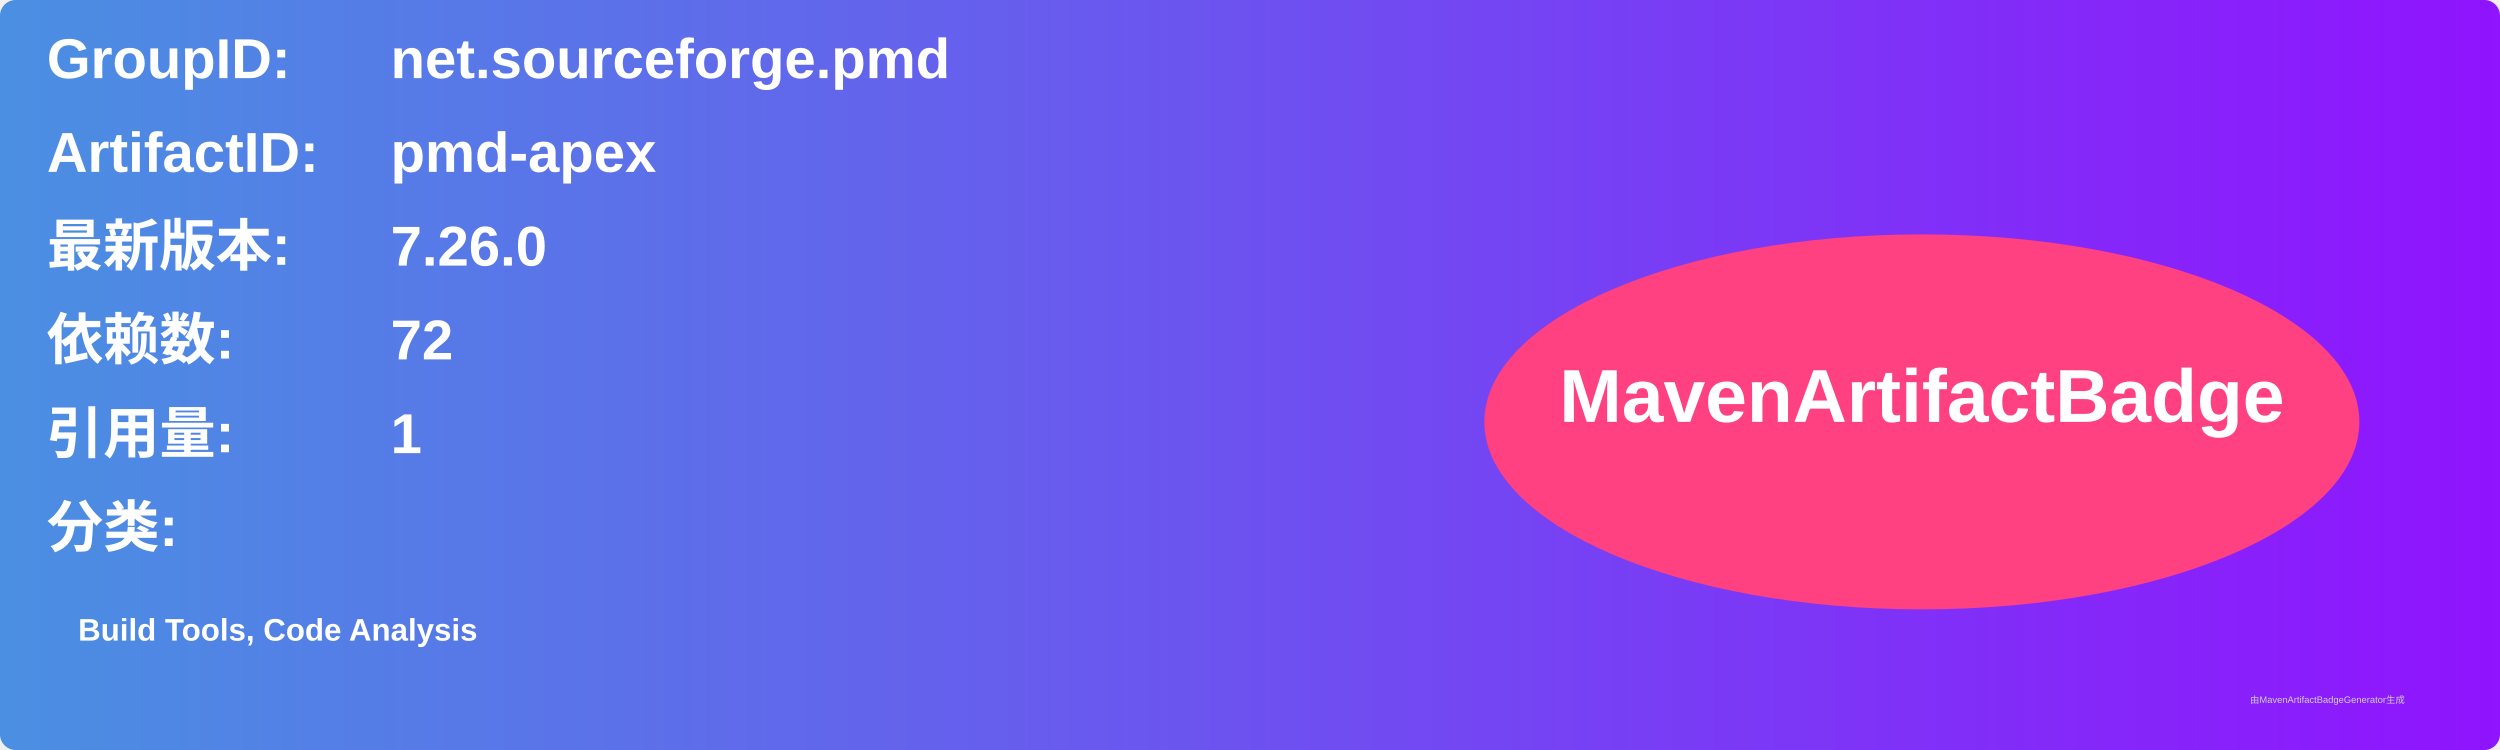
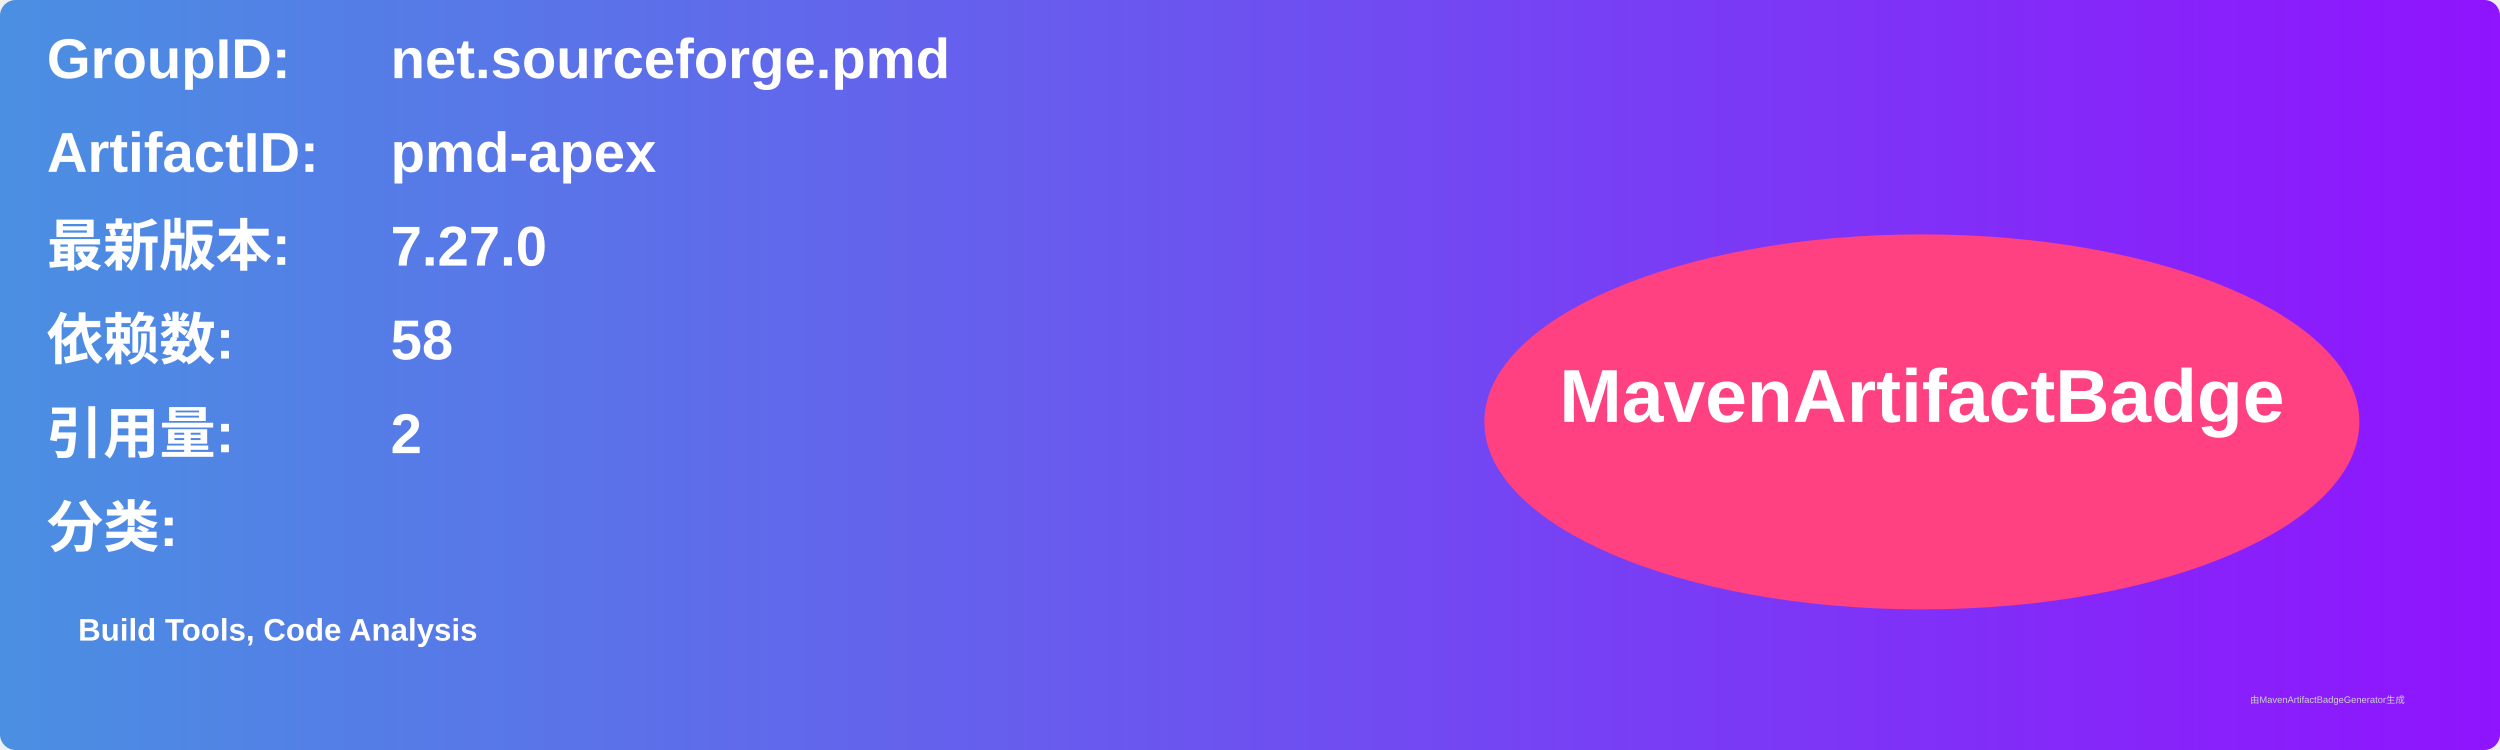
<svg xmlns="http://www.w3.org/2000/svg" width="800" height="240" viewBox="0 0 800 240">
  <linearGradient id="grad" x1="0%" y1="0%" x2="100%" y2="0%">
    <stop offset="0%" stop-color="#4a90e2" />
    <stop offset="100%" stop-color="#9013fe" />
  </linearGradient>
  <rect width="100%" height="100%" rx="5" ry="5" fill="url(#grad)" />
  <g transform="translate(15, 15)">
    <text x="0" y="10" font-family="Arial" font-size="18" fill="white" font-weight="bold" width="260">GroupID:</text>
    <text x="110" y="10" font-family="Arial" font-size="18" fill="white" font-weight="bold" width="460">net.sourceforge.pmd</text>
    <text x="0" y="40" font-family="Arial" font-size="18" fill="white" font-weight="bold" width="260">ArtifactID:</text>
    <text x="110" y="40" font-family="Arial" font-size="18" fill="white" font-weight="bold" width="460">pmd-apex</text>
    <text x="0" y="70" font-family="Arial" font-size="18" fill="white" font-weight="bold">最新版本:</text>
    <text x="110" y="70" font-family="Arial" font-size="18" fill="white" font-weight="bold">
-       <tspan font-weight="bold">7.26.0</tspan>
+       <tspan font-weight="bold">7.27.0</tspan>
    </text>
    <text x="0" y="100" font-family="Arial" font-size="18" fill="white" font-weight="bold">依赖数: </text>
    <text x="110" y="100" font-family="Arial" font-size="18" fill="white">
-       <tspan font-weight="bold">72</tspan>
+       <tspan font-weight="bold">58</tspan>
    </text>
    <text x="0" y="130" font-family="Arial" font-size="18" fill="white" font-weight="bold">引用量: </text>
    <text x="110" y="130" font-family="Arial" font-size="18" fill="white">
-       <tspan font-weight="bold">1</tspan>
+       <tspan font-weight="bold">2</tspan>
    </text>
    <text x="0" y="160" font-family="Arial" font-size="18" fill="white" font-weight="bold">分类:</text>
    <text x="10" y="190" font-family="Arial" font-size="10" fill="white">
      <tspan font-weight="bold">Build Tools, Code Analysis</tspan>
    </text>
    <ellipse cx="600" cy="120" rx="140" ry="60" fill="#ff4081" />
    <text x="600" y="120" text-anchor="middle" font-family="Arial" font-size="24" fill="white" font-weight="bold">MavenArtifactBadge</text>
  </g>
  <text x="720" y="225" font-family="Arial" font-size="3" fill="#d0d0d0">由MavenArtifactBadgeGenerator生成</text>
</svg>
